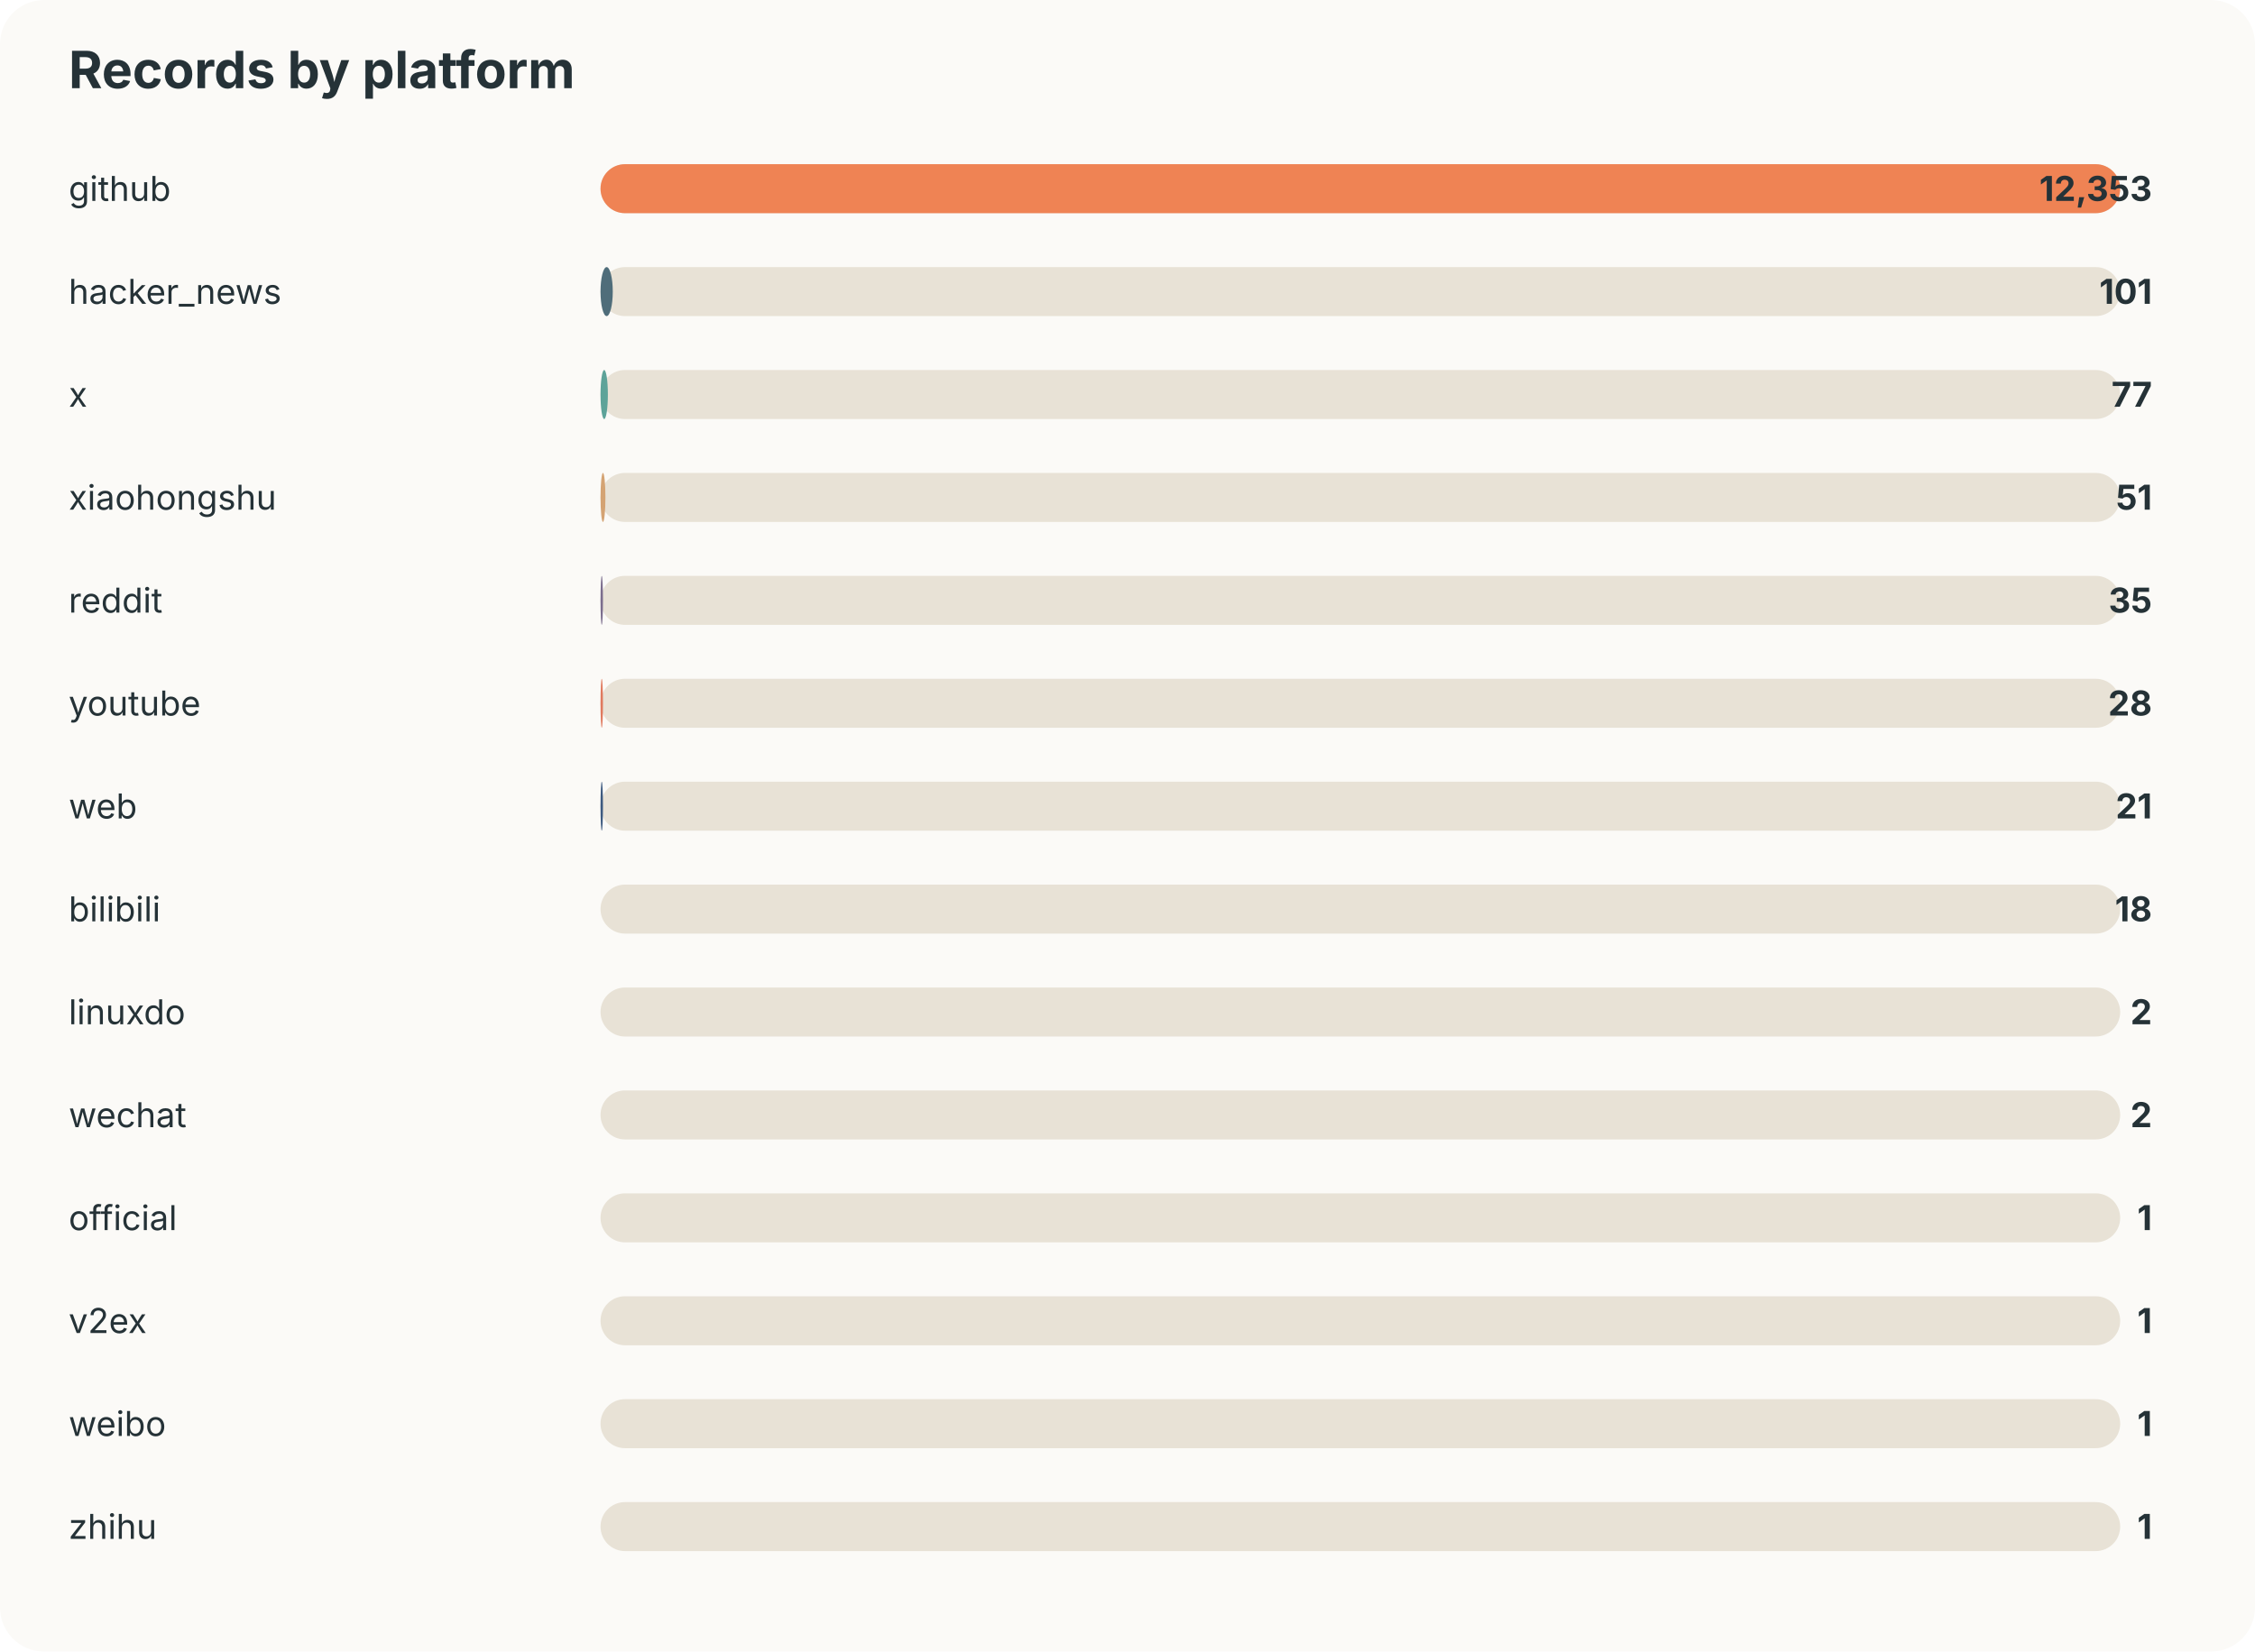
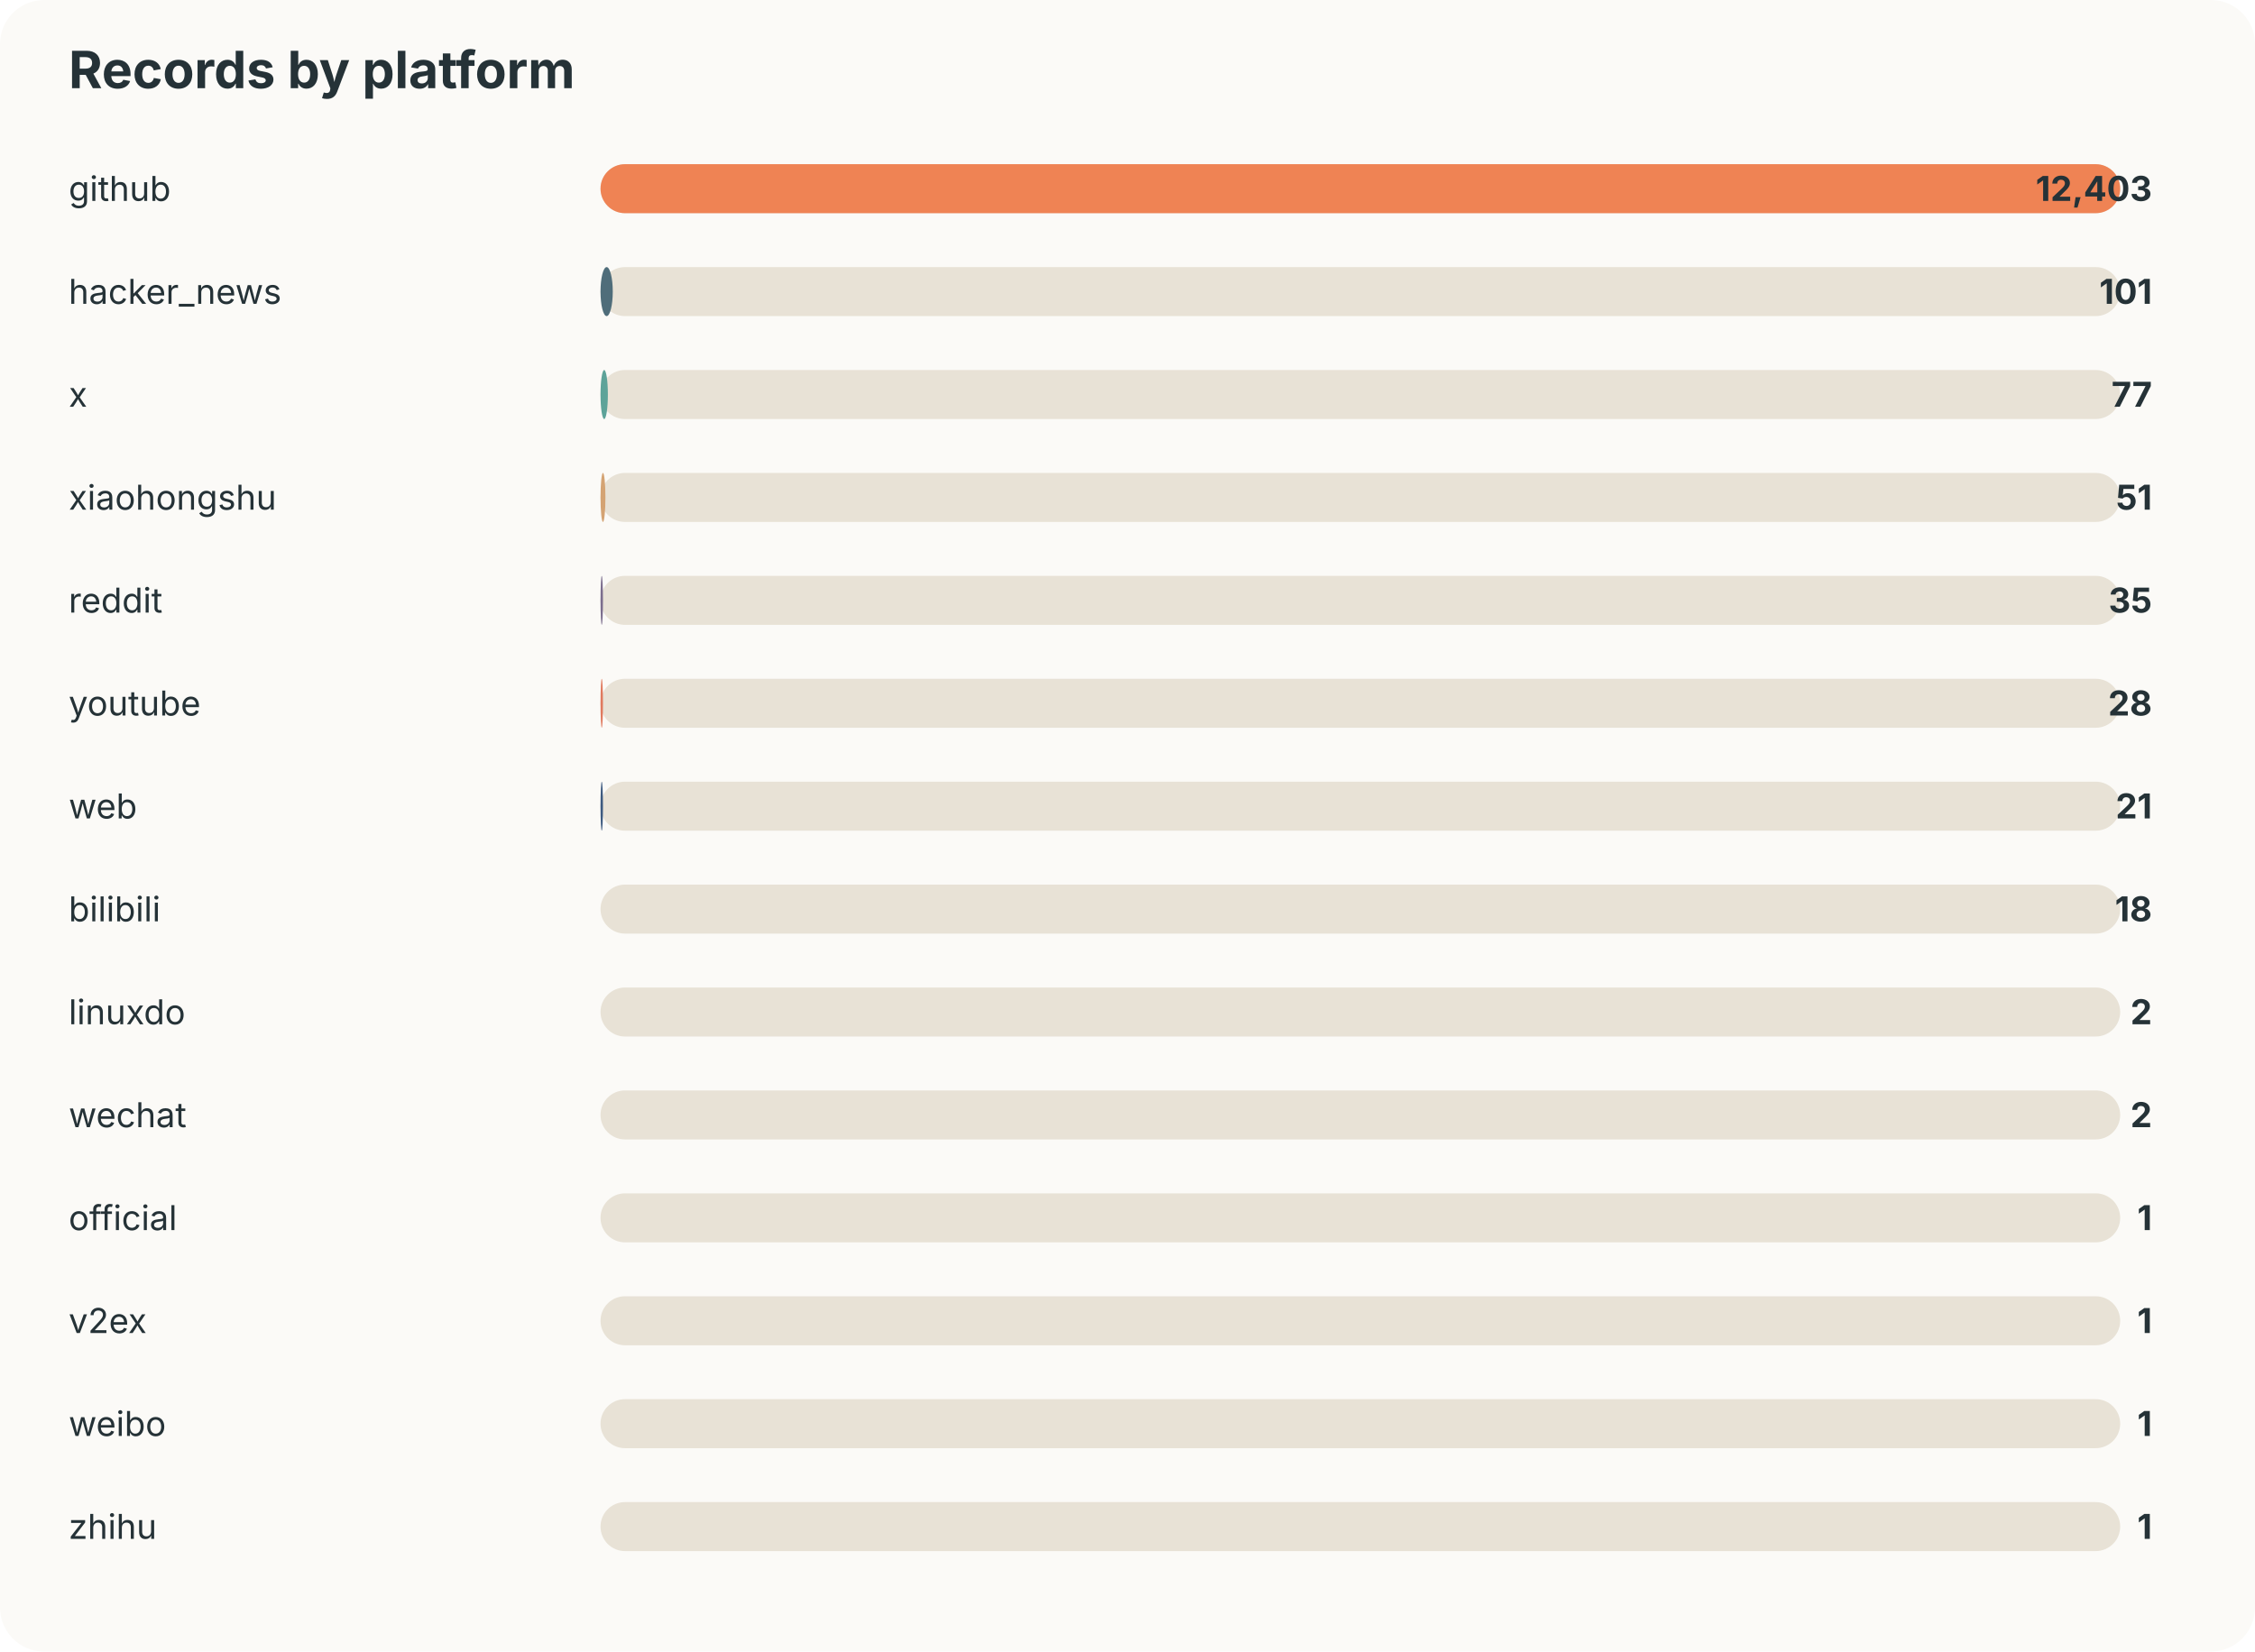
<svg xmlns="http://www.w3.org/2000/svg" width="920" height="674" viewBox="0 0 920 674">
  <style>text{font-family:-apple-system,BlinkMacSystemFont,"Segoe UI",sans-serif;fill:#253237} .muted{fill:#6b7a80;font-size:13px}</style>
  <rect width="100%" height="100%" rx="18" fill="#fbfaf7" />
  <text x="28" y="36" font-size="21" font-weight="700">Records by platform</text>
  <text x="28" y="82" font-size="14">github</text>
  <rect x="245" y="67" width="620" height="20" rx="10" fill="#e8e2d6" />
  <rect x="245" y="67" width="620" height="20" rx="10" fill="#ef8354" />
-   <text x="878" y="82" text-anchor="end" font-size="14" font-weight="700">12,353</text>
+   <text x="878" y="82" text-anchor="end" font-size="14" font-weight="700">12,403</text>
  <text x="28" y="124" font-size="14">hacker_news</text>
  <rect x="245" y="109" width="620" height="20" rx="10" fill="#e8e2d6" />
  <rect x="245" y="109" width="5" height="20" rx="10" fill="#4f6d7a" />
  <text x="878" y="124" text-anchor="end" font-size="14" font-weight="700">101</text>
  <text x="28" y="166" font-size="14">x</text>
  <rect x="245" y="151" width="620" height="20" rx="10" fill="#e8e2d6" />
  <rect x="245" y="151" width="3" height="20" rx="10" fill="#5da399" />
  <text x="878" y="166" text-anchor="end" font-size="14" font-weight="700">77</text>
  <text x="28" y="208" font-size="14">xiaohongshu</text>
  <rect x="245" y="193" width="620" height="20" rx="10" fill="#e8e2d6" />
  <rect x="245" y="193" width="2" height="20" rx="10" fill="#d4a373" />
  <text x="878" y="208" text-anchor="end" font-size="14" font-weight="700">51</text>
  <text x="28" y="250" font-size="14">reddit</text>
  <rect x="245" y="235" width="620" height="20" rx="10" fill="#e8e2d6" />
  <rect x="245" y="235" width="1" height="20" rx="10" fill="#7b6d8d" />
  <text x="878" y="250" text-anchor="end" font-size="14" font-weight="700">35</text>
  <text x="28" y="292" font-size="14">youtube</text>
  <rect x="245" y="277" width="620" height="20" rx="10" fill="#e8e2d6" />
  <rect x="245" y="277" width="1" height="20" rx="10" fill="#e07a5f" />
  <text x="878" y="292" text-anchor="end" font-size="14" font-weight="700">28</text>
  <text x="28" y="334" font-size="14">web</text>
  <rect x="245" y="319" width="620" height="20" rx="10" fill="#e8e2d6" />
  <rect x="245" y="319" width="1" height="20" rx="10" fill="#3d5a80" />
  <text x="878" y="334" text-anchor="end" font-size="14" font-weight="700">21</text>
  <text x="28" y="376" font-size="14">bilibili</text>
  <rect x="245" y="361" width="620" height="20" rx="10" fill="#e8e2d6" />
  <rect x="245" y="361" width="0" height="20" rx="10" fill="#ef8354" />
  <text x="878" y="376" text-anchor="end" font-size="14" font-weight="700">18</text>
  <text x="28" y="418" font-size="14">linuxdo</text>
  <rect x="245" y="403" width="620" height="20" rx="10" fill="#e8e2d6" />
  <rect x="245" y="403" width="0" height="20" rx="10" fill="#4f6d7a" />
  <text x="878" y="418" text-anchor="end" font-size="14" font-weight="700">2</text>
  <text x="28" y="460" font-size="14">wechat</text>
  <rect x="245" y="445" width="620" height="20" rx="10" fill="#e8e2d6" />
  <rect x="245" y="445" width="0" height="20" rx="10" fill="#5da399" />
  <text x="878" y="460" text-anchor="end" font-size="14" font-weight="700">2</text>
  <text x="28" y="502" font-size="14">official</text>
  <rect x="245" y="487" width="620" height="20" rx="10" fill="#e8e2d6" />
  <rect x="245" y="487" width="0" height="20" rx="10" fill="#d4a373" />
  <text x="878" y="502" text-anchor="end" font-size="14" font-weight="700">1</text>
  <text x="28" y="544" font-size="14">v2ex</text>
  <rect x="245" y="529" width="620" height="20" rx="10" fill="#e8e2d6" />
  <rect x="245" y="529" width="0" height="20" rx="10" fill="#7b6d8d" />
  <text x="878" y="544" text-anchor="end" font-size="14" font-weight="700">1</text>
  <text x="28" y="586" font-size="14">weibo</text>
  <rect x="245" y="571" width="620" height="20" rx="10" fill="#e8e2d6" />
  <rect x="245" y="571" width="0" height="20" rx="10" fill="#e07a5f" />
  <text x="878" y="586" text-anchor="end" font-size="14" font-weight="700">1</text>
  <text x="28" y="628" font-size="14">zhihu</text>
  <rect x="245" y="613" width="620" height="20" rx="10" fill="#e8e2d6" />
  <rect x="245" y="613" width="0" height="20" rx="10" fill="#3d5a80" />
  <text x="878" y="628" text-anchor="end" font-size="14" font-weight="700">1</text>
</svg>
